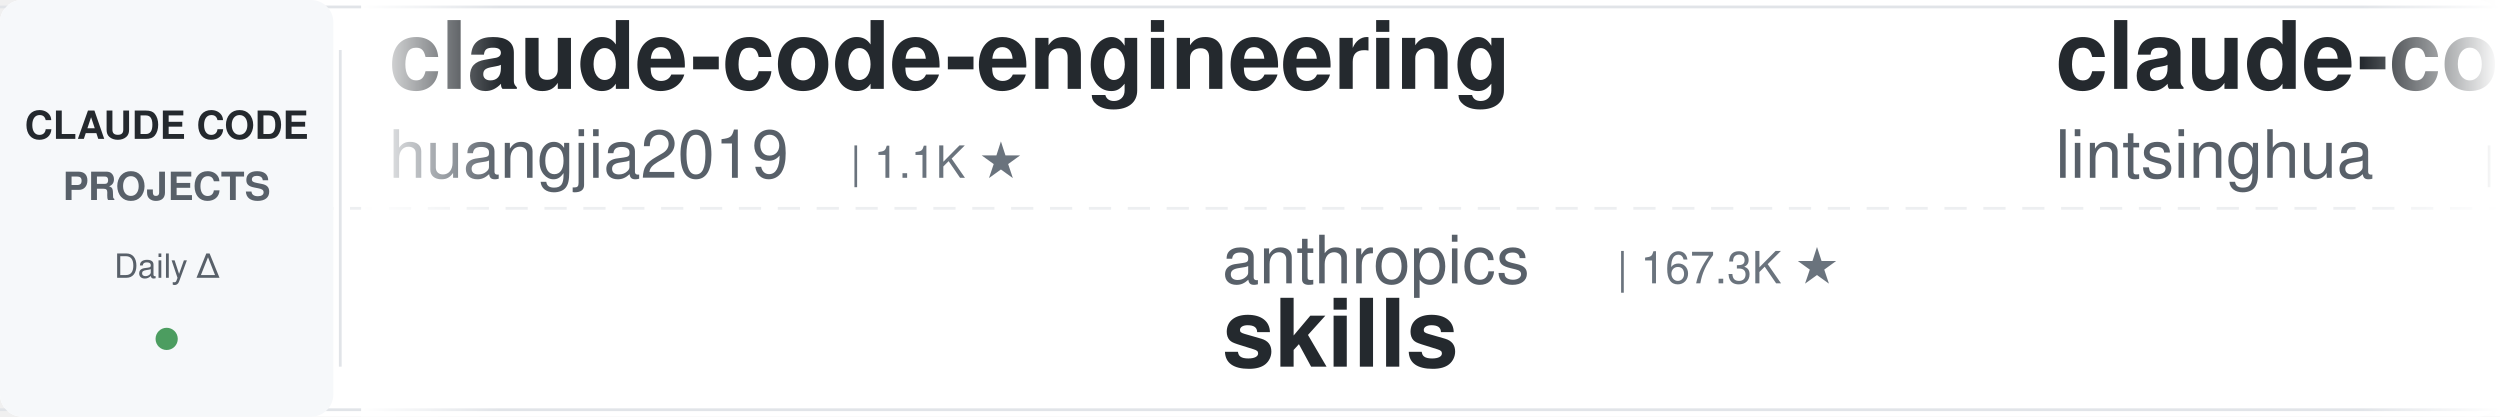
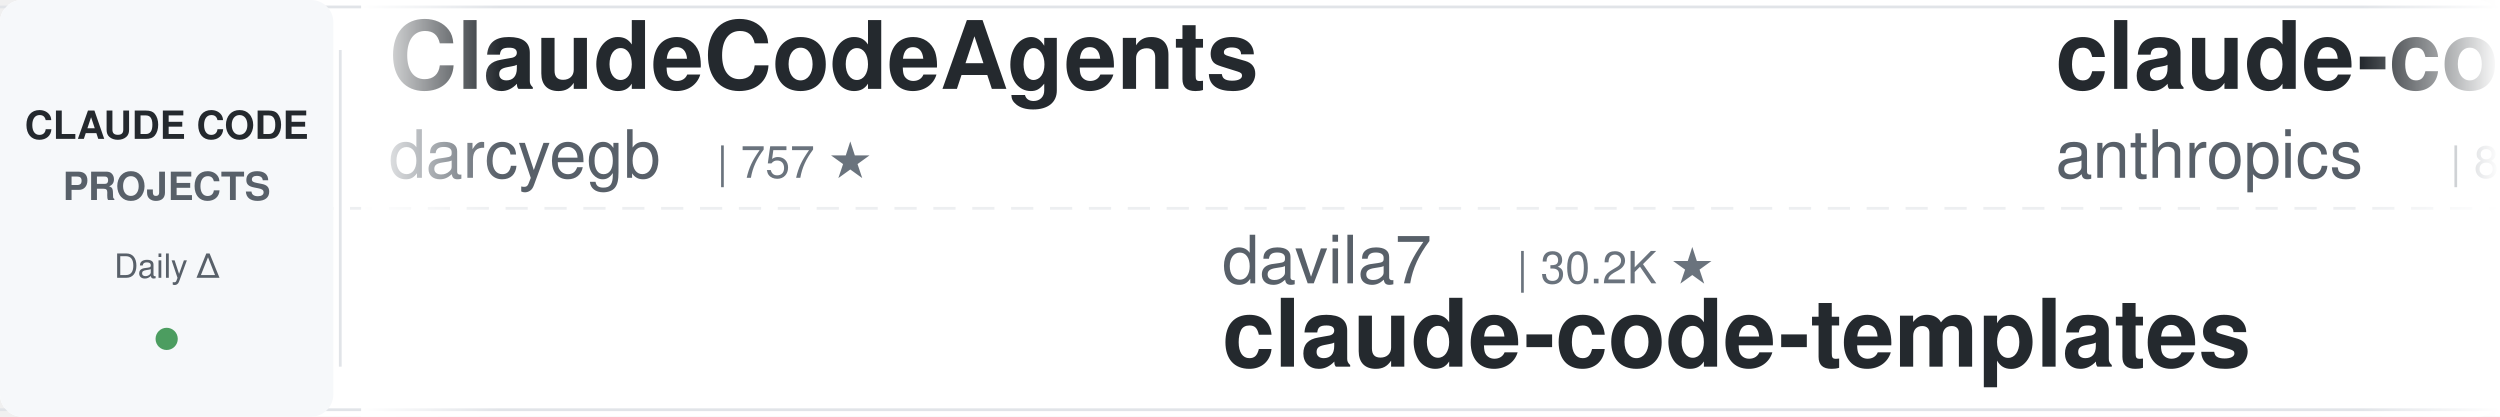
<svg xmlns="http://www.w3.org/2000/svg" width="900" height="150">
  <defs>
    <linearGradient id="leftFade" x1="0%" y1="0%" x2="100%" y2="0%">
      <stop offset="0%" style="stop-color:#ffffff;stop-opacity:1" />
      <stop offset="100%" style="stop-color:#ffffff;stop-opacity:0" />
    </linearGradient>
    <linearGradient id="rightFade" x1="0%" y1="0%" x2="100%" y2="0%">
      <stop offset="0%" style="stop-color:#ffffff;stop-opacity:0" />
      <stop offset="100%" style="stop-color:#ffffff;stop-opacity:1" />
    </linearGradient>
  </defs>
  <rect width="900" height="150" fill="#ffffff" rx="8" />
  <rect x="0" y="2" width="900" height="1" fill="#e1e4e8" />
  <rect x="0" y="147" width="900" height="1" fill="#e1e4e8" />
  <line x1="0" y1="75" x2="900" y2="75" stroke="#e1e4e8" stroke-width="1" stroke-dasharray="8 6" opacity="0.6" />
  <rect x="0" y="0" width="120" height="150" fill="#f6f8fa" rx="8" />
  <text x="60" y="50" font-family="-apple-system, BlinkMacSystemFont, 'Segoe UI', Helvetica, Arial, sans-serif" font-size="14" font-weight="600" fill="#24292e" text-anchor="middle">CLAUDE CODE</text>
  <text x="60" y="72" font-family="-apple-system, BlinkMacSystemFont, 'Segoe UI', Helvetica, Arial, sans-serif" font-size="14" font-weight="600" fill="#586069" text-anchor="middle">PROJECTS</text>
  <text x="60" y="100" font-family="-apple-system, BlinkMacSystemFont, 'Segoe UI', Helvetica, Arial, sans-serif" font-size="12" font-weight="500" fill="#586069" text-anchor="middle">Daily Δ</text>
  <circle cx="60" cy="122" r="4" fill="#22863a" opacity="0.8" />
  <rect x="122" y="18" width="1" height="114" fill="#e1e4e8" />
  <clipPath id="tickerClip">
    <rect x="130" y="0" width="770" height="150" />
  </clipPath>
  <g clip-path="url(#tickerClip)">
    <g id="tickerItems">
      <animateTransform attributeName="transform" attributeType="XML" type="translate" from="0 0" to="-3000 0" dur="54s" repeatCount="indefinite" />
      <g transform="translate(0, 0)">
-         <text x="140" y="32" font-family="-apple-system, BlinkMacSystemFont, 'Segoe UI', Helvetica, Arial, sans-serif" font-size="34" font-weight="600" fill="#24292e">claude-code-engineering</text>
-         <text x="140" y="64" font-family="-apple-system, BlinkMacSystemFont, 'Segoe UI', Helvetica, Arial, sans-serif" font-size="24" font-weight="400" fill="#586069">huangjia2019</text>
-         <text x="306" y="64" font-family="-apple-system, BlinkMacSystemFont, 'Segoe UI', Helvetica, Arial, sans-serif" font-size="16" font-weight="500" fill="#6a737d">| 1.1K ★</text>
+         <text x="140" y="32" font-family="-apple-system, BlinkMacSystemFont, 'Segoe UI', Helvetica, Arial, sans-serif" font-size="34" font-weight="600" fill="#24292e">ClaudeCodeAgents</text>
+         <text x="140" y="64" font-family="-apple-system, BlinkMacSystemFont, 'Segoe UI', Helvetica, Arial, sans-serif" font-size="24" font-weight="400" fill="#586069">darcyegb</text>
+         <text x="258" y="64" font-family="-apple-system, BlinkMacSystemFont, 'Segoe UI', Helvetica, Arial, sans-serif" font-size="16" font-weight="500" fill="#6a737d">| 757 ★</text>
      </g>
      <g transform="translate(300, 0)">
-         <text x="140" y="102" font-family="-apple-system, BlinkMacSystemFont, 'Segoe UI', Helvetica, Arial, sans-serif" font-size="24" font-weight="400" fill="#586069">anthropics</text>
-         <text x="282" y="102" font-family="-apple-system, BlinkMacSystemFont, 'Segoe UI', Helvetica, Arial, sans-serif" font-size="16" font-weight="500" fill="#6a737d">| 167.3K ★</text>
-         <text x="140" y="132" font-family="-apple-system, BlinkMacSystemFont, 'Segoe UI', Helvetica, Arial, sans-serif" font-size="34" font-weight="600" fill="#24292e">skills</text>
+         <text x="140" y="102" font-family="-apple-system, BlinkMacSystemFont, 'Segoe UI', Helvetica, Arial, sans-serif" font-size="24" font-weight="400" fill="#586069">davila7</text>
+         <text x="246" y="102" font-family="-apple-system, BlinkMacSystemFont, 'Segoe UI', Helvetica, Arial, sans-serif" font-size="16" font-weight="500" fill="#6a737d">| 30.2K ★</text>
+         <text x="140" y="132" font-family="-apple-system, BlinkMacSystemFont, 'Segoe UI', Helvetica, Arial, sans-serif" font-size="34" font-weight="600" fill="#24292e">claude-code-templates</text>
      </g>
      <g transform="translate(600, 0)">
-         <text x="140" y="32" font-family="-apple-system, BlinkMacSystemFont, 'Segoe UI', Helvetica, Arial, sans-serif" font-size="34" font-weight="600" fill="#24292e">claude-code-book</text>
-         <text x="140" y="64" font-family="-apple-system, BlinkMacSystemFont, 'Segoe UI', Helvetica, Arial, sans-serif" font-size="24" font-weight="400" fill="#586069">lintsinghua</text>
-         <text x="294" y="64" font-family="-apple-system, BlinkMacSystemFont, 'Segoe UI', Helvetica, Arial, sans-serif" font-size="16" font-weight="500" fill="#6a737d">| 4.1K ★</text>
+         <text x="140" y="32" font-family="-apple-system, BlinkMacSystemFont, 'Segoe UI', Helvetica, Arial, sans-serif" font-size="34" font-weight="600" fill="#24292e">claude-code-action</text>
+         <text x="140" y="64" font-family="-apple-system, BlinkMacSystemFont, 'Segoe UI', Helvetica, Arial, sans-serif" font-size="24" font-weight="400" fill="#586069">anthropics</text>
+         <text x="282" y="64" font-family="-apple-system, BlinkMacSystemFont, 'Segoe UI', Helvetica, Arial, sans-serif" font-size="16" font-weight="500" fill="#6a737d">| 8.6K ★</text>
      </g>
      <g transform="translate(900, 0)">
-         <text x="140" y="102" font-family="-apple-system, BlinkMacSystemFont, 'Segoe UI', Helvetica, Arial, sans-serif" font-size="24" font-weight="400" fill="#586069">alirezarezvani</text>
-         <text x="330" y="102" font-family="-apple-system, BlinkMacSystemFont, 'Segoe UI', Helvetica, Arial, sans-serif" font-size="16" font-weight="500" fill="#6a737d">| 24.2K ★</text>
-         <text x="140" y="132" font-family="-apple-system, BlinkMacSystemFont, 'Segoe UI', Helvetica, Arial, sans-serif" font-size="34" font-weight="600" fill="#24292e">claude-skills</text>
+         <text x="140" y="102" font-family="-apple-system, BlinkMacSystemFont, 'Segoe UI', Helvetica, Arial, sans-serif" font-size="24" font-weight="400" fill="#586069">feiskyer</text>
+         <text x="258" y="102" font-family="-apple-system, BlinkMacSystemFont, 'Segoe UI', Helvetica, Arial, sans-serif" font-size="16" font-weight="500" fill="#6a737d">| 1.6K ★</text>
+         <text x="140" y="132" font-family="-apple-system, BlinkMacSystemFont, 'Segoe UI', Helvetica, Arial, sans-serif" font-size="34" font-weight="600" fill="#24292e">claude-code-settings</text>
      </g>
      <g transform="translate(1200, 0)">
-         <text x="140" y="32" font-family="-apple-system, BlinkMacSystemFont, 'Segoe UI', Helvetica, Arial, sans-serif" font-size="34" font-weight="600" fill="#24292e">claude-code-router</text>
-         <text x="140" y="64" font-family="-apple-system, BlinkMacSystemFont, 'Segoe UI', Helvetica, Arial, sans-serif" font-size="24" font-weight="400" fill="#586069">musistudio</text>
-         <text x="282" y="64" font-family="-apple-system, BlinkMacSystemFont, 'Segoe UI', Helvetica, Arial, sans-serif" font-size="16" font-weight="500" fill="#6a737d">| 36.5K ★</text>
+         <text x="140" y="32" font-family="-apple-system, BlinkMacSystemFont, 'Segoe UI', Helvetica, Arial, sans-serif" font-size="34" font-weight="600" fill="#24292e">claude-code-guide</text>
+         <text x="140" y="64" font-family="-apple-system, BlinkMacSystemFont, 'Segoe UI', Helvetica, Arial, sans-serif" font-size="24" font-weight="400" fill="#586069">zebbern</text>
+         <text x="246" y="64" font-family="-apple-system, BlinkMacSystemFont, 'Segoe UI', Helvetica, Arial, sans-serif" font-size="16" font-weight="500" fill="#6a737d">| 4.6K ★</text>
      </g>
      <g transform="translate(1500, 0)">
-         <text x="140" y="102" font-family="-apple-system, BlinkMacSystemFont, 'Segoe UI', Helvetica, Arial, sans-serif" font-size="24" font-weight="400" fill="#586069">OneRedOak</text>
-         <text x="270" y="102" font-family="-apple-system, BlinkMacSystemFont, 'Segoe UI', Helvetica, Arial, sans-serif" font-size="16" font-weight="500" fill="#6a737d">| 3.9K ★</text>
-         <text x="140" y="132" font-family="-apple-system, BlinkMacSystemFont, 'Segoe UI', Helvetica, Arial, sans-serif" font-size="34" font-weight="600" fill="#24292e">claude-code-workflows</text>
+         <text x="140" y="102" font-family="-apple-system, BlinkMacSystemFont, 'Segoe UI', Helvetica, Arial, sans-serif" font-size="24" font-weight="400" fill="#586069">Piebald-AI</text>
+         <text x="282" y="102" font-family="-apple-system, BlinkMacSystemFont, 'Segoe UI', Helvetica, Arial, sans-serif" font-size="16" font-weight="500" fill="#6a737d">| 12.2K ★</text>
+         <text x="140" y="132" font-family="-apple-system, BlinkMacSystemFont, 'Segoe UI', Helvetica, Arial, sans-serif" font-size="34" font-weight="600" fill="#24292e">claude-code-system-promp...</text>
      </g>
      <g transform="translate(1800, 0)">
-         <text x="140" y="32" font-family="-apple-system, BlinkMacSystemFont, 'Segoe UI', Helvetica, Arial, sans-serif" font-size="34" font-weight="600" fill="#24292e">claude-code-local</text>
-         <text x="140" y="64" font-family="-apple-system, BlinkMacSystemFont, 'Segoe UI', Helvetica, Arial, sans-serif" font-size="24" font-weight="400" fill="#586069">nicedreamzapp</text>
-         <text x="318" y="64" font-family="-apple-system, BlinkMacSystemFont, 'Segoe UI', Helvetica, Arial, sans-serif" font-size="16" font-weight="500" fill="#6a737d">| 3.2K ★</text>
+         <text x="140" y="32" font-family="-apple-system, BlinkMacSystemFont, 'Segoe UI', Helvetica, Arial, sans-serif" font-size="34" font-weight="600" fill="#24292e">claude-code-cli</text>
+         <text x="140" y="64" font-family="-apple-system, BlinkMacSystemFont, 'Segoe UI', Helvetica, Arial, sans-serif" font-size="24" font-weight="400" fill="#586069">huangserva</text>
+         <text x="282" y="64" font-family="-apple-system, BlinkMacSystemFont, 'Segoe UI', Helvetica, Arial, sans-serif" font-size="16" font-weight="500" fill="#6a737d">| 622 ★</text>
      </g>
      <g transform="translate(2100, 0)">
-         <text x="140" y="102" font-family="-apple-system, BlinkMacSystemFont, 'Segoe UI', Helvetica, Arial, sans-serif" font-size="24" font-weight="400" fill="#586069">huangserva</text>
-         <text x="282" y="102" font-family="-apple-system, BlinkMacSystemFont, 'Segoe UI', Helvetica, Arial, sans-serif" font-size="16" font-weight="500" fill="#6a737d">| 622 ★</text>
-         <text x="140" y="132" font-family="-apple-system, BlinkMacSystemFont, 'Segoe UI', Helvetica, Arial, sans-serif" font-size="34" font-weight="600" fill="#24292e">claude-code-cli</text>
+         <text x="140" y="102" font-family="-apple-system, BlinkMacSystemFont, 'Segoe UI', Helvetica, Arial, sans-serif" font-size="24" font-weight="400" fill="#586069">affaan-m</text>
+         <text x="258" y="102" font-family="-apple-system, BlinkMacSystemFont, 'Segoe UI', Helvetica, Arial, sans-serif" font-size="16" font-weight="500" fill="#6a737d">| 239.2K ★</text>
+         <text x="140" y="132" font-family="-apple-system, BlinkMacSystemFont, 'Segoe UI', Helvetica, Arial, sans-serif" font-size="34" font-weight="600" fill="#24292e">ECC</text>
      </g>
      <g transform="translate(2400, 0)">
-         <text x="140" y="32" font-family="-apple-system, BlinkMacSystemFont, 'Segoe UI', Helvetica, Arial, sans-serif" font-size="34" font-weight="600" fill="#24292e">claude-code-transcripts</text>
-         <text x="140" y="64" font-family="-apple-system, BlinkMacSystemFont, 'Segoe UI', Helvetica, Arial, sans-serif" font-size="24" font-weight="400" fill="#586069">simonw</text>
-         <text x="234" y="64" font-family="-apple-system, BlinkMacSystemFont, 'Segoe UI', Helvetica, Arial, sans-serif" font-size="16" font-weight="500" fill="#6a737d">| 1.7K ★</text>
+         <text x="140" y="32" font-family="-apple-system, BlinkMacSystemFont, 'Segoe UI', Helvetica, Arial, sans-serif" font-size="34" font-weight="600" fill="#24292e">claude-coder</text>
+         <text x="140" y="64" font-family="-apple-system, BlinkMacSystemFont, 'Segoe UI', Helvetica, Arial, sans-serif" font-size="24" font-weight="400" fill="#586069">kodu-ai</text>
+         <text x="246" y="64" font-family="-apple-system, BlinkMacSystemFont, 'Segoe UI', Helvetica, Arial, sans-serif" font-size="16" font-weight="500" fill="#6a737d">| 5.2K ★</text>
      </g>
      <g transform="translate(2700, 0)">
-         <text x="140" y="102" font-family="-apple-system, BlinkMacSystemFont, 'Segoe UI', Helvetica, Arial, sans-serif" font-size="24" font-weight="400" fill="#586069">AICoderTudou</text>
-         <text x="306" y="102" font-family="-apple-system, BlinkMacSystemFont, 'Segoe UI', Helvetica, Arial, sans-serif" font-size="16" font-weight="500" fill="#6a737d">| 497 ★</text>
-         <text x="140" y="132" font-family="-apple-system, BlinkMacSystemFont, 'Segoe UI', Helvetica, Arial, sans-serif" font-size="34" font-weight="600" fill="#24292e">claude-code-tudou</text>
+         <text x="140" y="102" font-family="-apple-system, BlinkMacSystemFont, 'Segoe UI', Helvetica, Arial, sans-serif" font-size="24" font-weight="400" fill="#586069">anthropics</text>
+         <text x="282" y="102" font-family="-apple-system, BlinkMacSystemFont, 'Segoe UI', Helvetica, Arial, sans-serif" font-size="16" font-weight="500" fill="#6a737d">| 942 ★</text>
+         <text x="140" y="132" font-family="-apple-system, BlinkMacSystemFont, 'Segoe UI', Helvetica, Arial, sans-serif" font-size="34" font-weight="600" fill="#24292e">claude-code-base-action</text>
      </g>
      <g transform="translate(3000, 0)">
-         <text x="140" y="32" font-family="-apple-system, BlinkMacSystemFont, 'Segoe UI', Helvetica, Arial, sans-serif" font-size="34" font-weight="600" fill="#24292e">claude-code-engineering</text>
-         <text x="140" y="64" font-family="-apple-system, BlinkMacSystemFont, 'Segoe UI', Helvetica, Arial, sans-serif" font-size="24" font-weight="400" fill="#586069">huangjia2019</text>
-         <text x="306" y="64" font-family="-apple-system, BlinkMacSystemFont, 'Segoe UI', Helvetica, Arial, sans-serif" font-size="16" font-weight="500" fill="#6a737d">| 1.1K ★</text>
+         <text x="140" y="32" font-family="-apple-system, BlinkMacSystemFont, 'Segoe UI', Helvetica, Arial, sans-serif" font-size="34" font-weight="600" fill="#24292e">ClaudeCodeAgents</text>
+         <text x="140" y="64" font-family="-apple-system, BlinkMacSystemFont, 'Segoe UI', Helvetica, Arial, sans-serif" font-size="24" font-weight="400" fill="#586069">darcyegb</text>
+         <text x="258" y="64" font-family="-apple-system, BlinkMacSystemFont, 'Segoe UI', Helvetica, Arial, sans-serif" font-size="16" font-weight="500" fill="#6a737d">| 757 ★</text>
      </g>
      <g transform="translate(3300, 0)">
-         <text x="140" y="102" font-family="-apple-system, BlinkMacSystemFont, 'Segoe UI', Helvetica, Arial, sans-serif" font-size="24" font-weight="400" fill="#586069">anthropics</text>
-         <text x="282" y="102" font-family="-apple-system, BlinkMacSystemFont, 'Segoe UI', Helvetica, Arial, sans-serif" font-size="16" font-weight="500" fill="#6a737d">| 167.3K ★</text>
-         <text x="140" y="132" font-family="-apple-system, BlinkMacSystemFont, 'Segoe UI', Helvetica, Arial, sans-serif" font-size="34" font-weight="600" fill="#24292e">skills</text>
+         <text x="140" y="102" font-family="-apple-system, BlinkMacSystemFont, 'Segoe UI', Helvetica, Arial, sans-serif" font-size="24" font-weight="400" fill="#586069">davila7</text>
+         <text x="246" y="102" font-family="-apple-system, BlinkMacSystemFont, 'Segoe UI', Helvetica, Arial, sans-serif" font-size="16" font-weight="500" fill="#6a737d">| 30.2K ★</text>
+         <text x="140" y="132" font-family="-apple-system, BlinkMacSystemFont, 'Segoe UI', Helvetica, Arial, sans-serif" font-size="34" font-weight="600" fill="#24292e">claude-code-templates</text>
      </g>
      <g transform="translate(3600, 0)">
-         <text x="140" y="32" font-family="-apple-system, BlinkMacSystemFont, 'Segoe UI', Helvetica, Arial, sans-serif" font-size="34" font-weight="600" fill="#24292e">claude-code-book</text>
-         <text x="140" y="64" font-family="-apple-system, BlinkMacSystemFont, 'Segoe UI', Helvetica, Arial, sans-serif" font-size="24" font-weight="400" fill="#586069">lintsinghua</text>
-         <text x="294" y="64" font-family="-apple-system, BlinkMacSystemFont, 'Segoe UI', Helvetica, Arial, sans-serif" font-size="16" font-weight="500" fill="#6a737d">| 4.1K ★</text>
+         <text x="140" y="32" font-family="-apple-system, BlinkMacSystemFont, 'Segoe UI', Helvetica, Arial, sans-serif" font-size="34" font-weight="600" fill="#24292e">claude-code-action</text>
+         <text x="140" y="64" font-family="-apple-system, BlinkMacSystemFont, 'Segoe UI', Helvetica, Arial, sans-serif" font-size="24" font-weight="400" fill="#586069">anthropics</text>
+         <text x="282" y="64" font-family="-apple-system, BlinkMacSystemFont, 'Segoe UI', Helvetica, Arial, sans-serif" font-size="16" font-weight="500" fill="#6a737d">| 8.6K ★</text>
      </g>
      <g transform="translate(3900, 0)">
-         <text x="140" y="102" font-family="-apple-system, BlinkMacSystemFont, 'Segoe UI', Helvetica, Arial, sans-serif" font-size="24" font-weight="400" fill="#586069">alirezarezvani</text>
-         <text x="330" y="102" font-family="-apple-system, BlinkMacSystemFont, 'Segoe UI', Helvetica, Arial, sans-serif" font-size="16" font-weight="500" fill="#6a737d">| 24.2K ★</text>
-         <text x="140" y="132" font-family="-apple-system, BlinkMacSystemFont, 'Segoe UI', Helvetica, Arial, sans-serif" font-size="34" font-weight="600" fill="#24292e">claude-skills</text>
+         <text x="140" y="102" font-family="-apple-system, BlinkMacSystemFont, 'Segoe UI', Helvetica, Arial, sans-serif" font-size="24" font-weight="400" fill="#586069">feiskyer</text>
+         <text x="258" y="102" font-family="-apple-system, BlinkMacSystemFont, 'Segoe UI', Helvetica, Arial, sans-serif" font-size="16" font-weight="500" fill="#6a737d">| 1.6K ★</text>
+         <text x="140" y="132" font-family="-apple-system, BlinkMacSystemFont, 'Segoe UI', Helvetica, Arial, sans-serif" font-size="34" font-weight="600" fill="#24292e">claude-code-settings</text>
      </g>
    </g>
  </g>
  <rect x="130" y="0" width="50" height="150" fill="url(#leftFade)" />
  <rect x="850" y="0" width="50" height="150" fill="url(#rightFade)" />
</svg>
